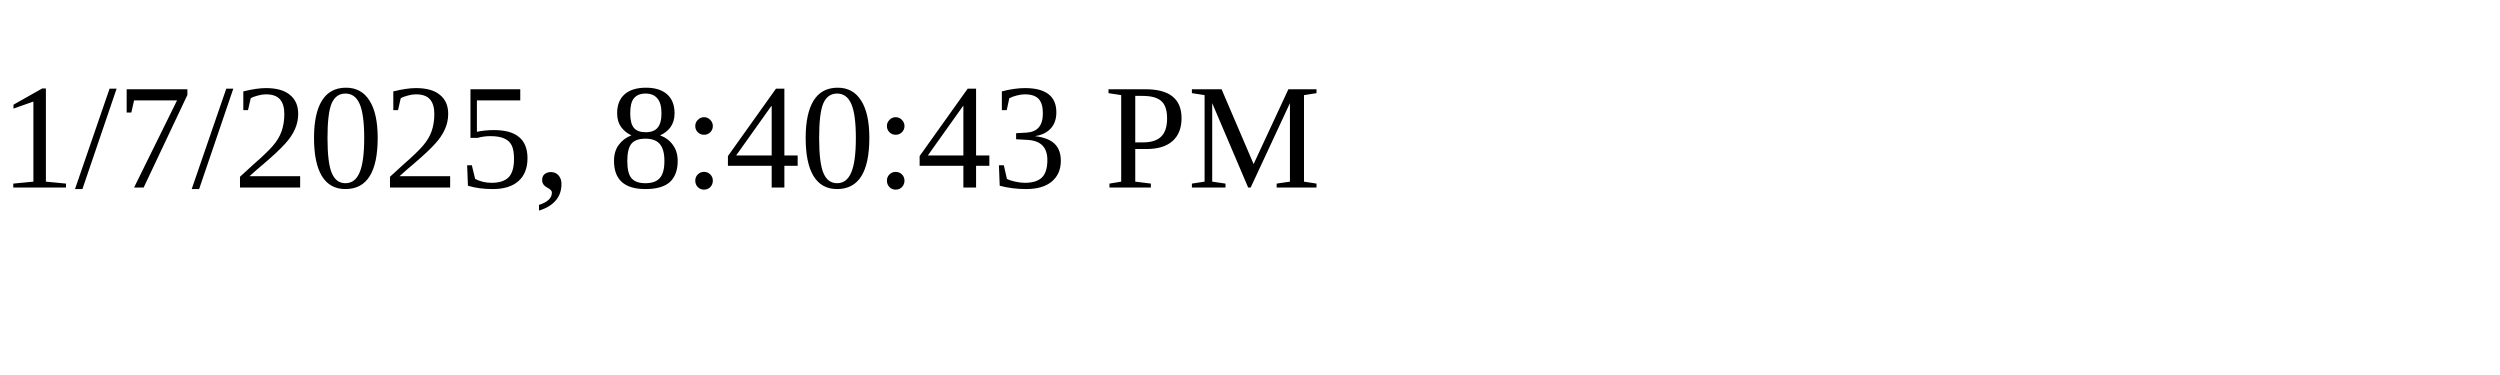
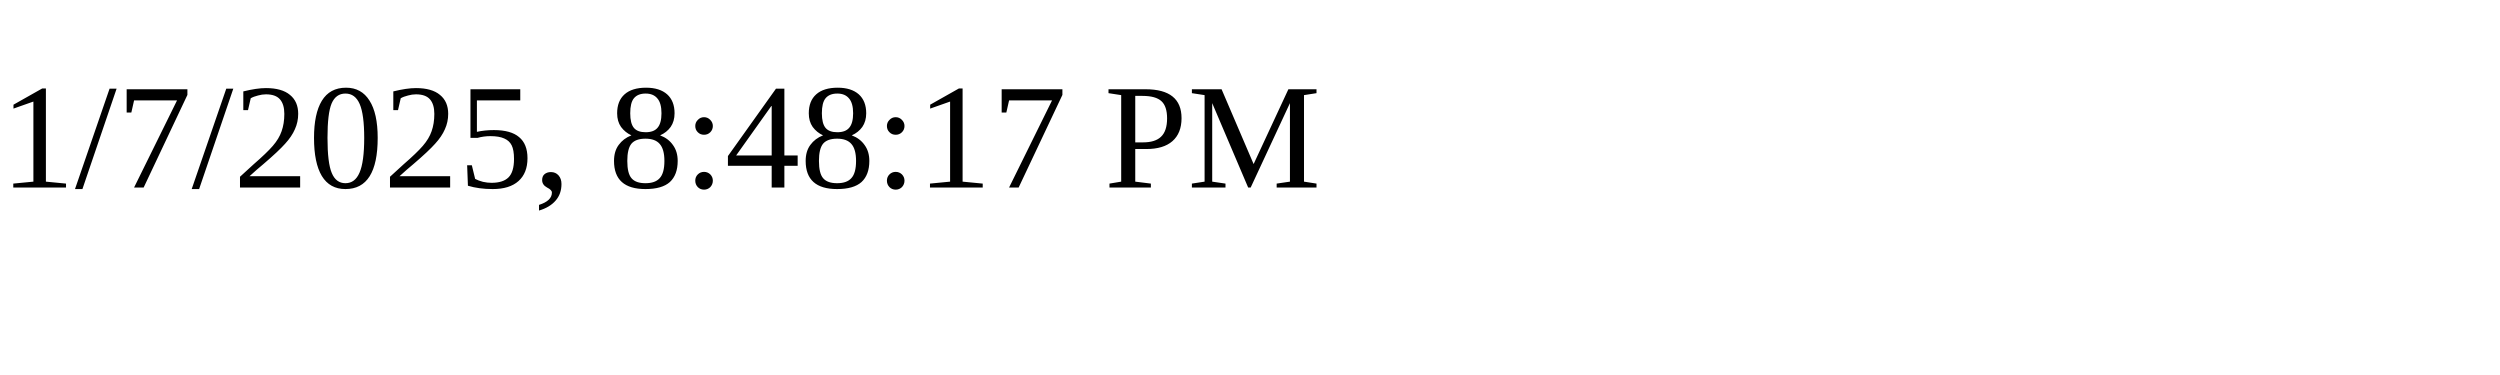
<svg xmlns="http://www.w3.org/2000/svg" height="30" width="200">
-   <text x="0" y="15">1/7/2025, 8:40:43 PM</text>
+   <text x="0" y="15">1/7/2025, 8:48:17 PM</text>
</svg>
